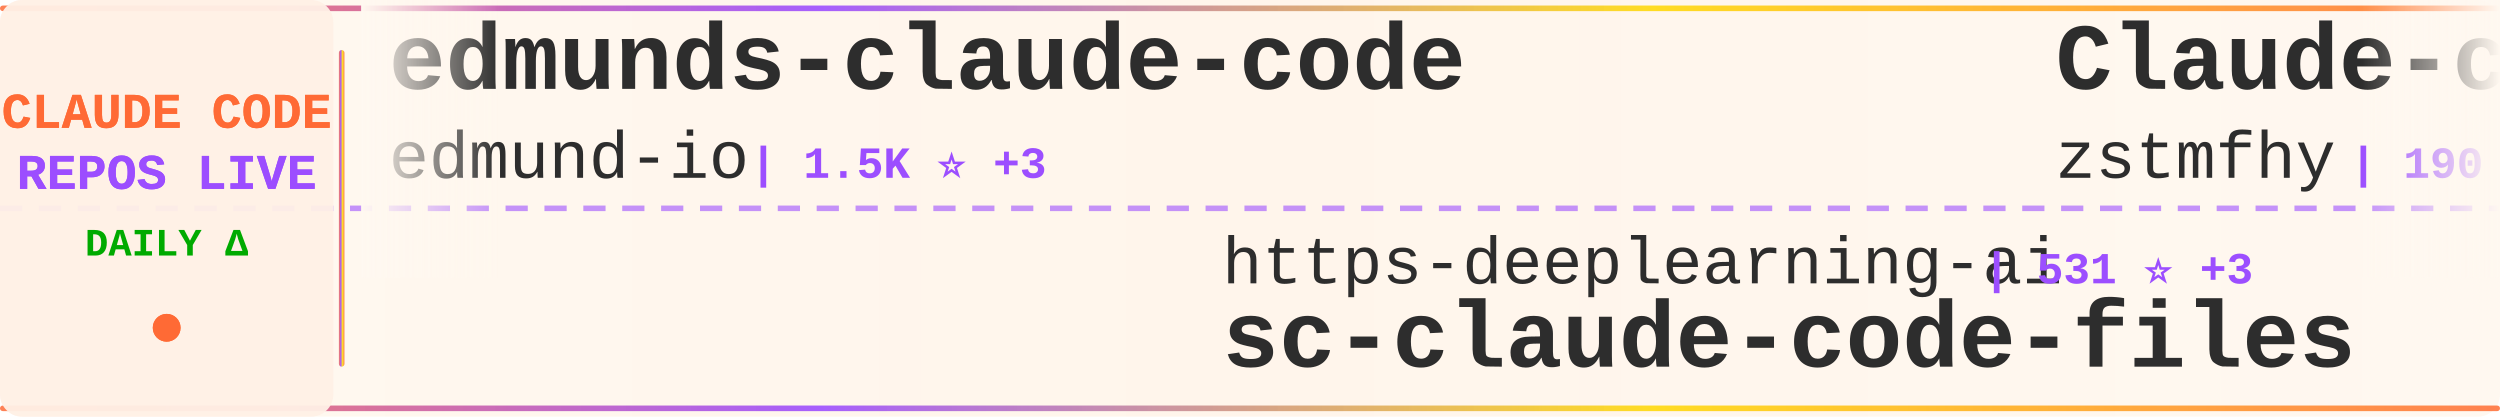
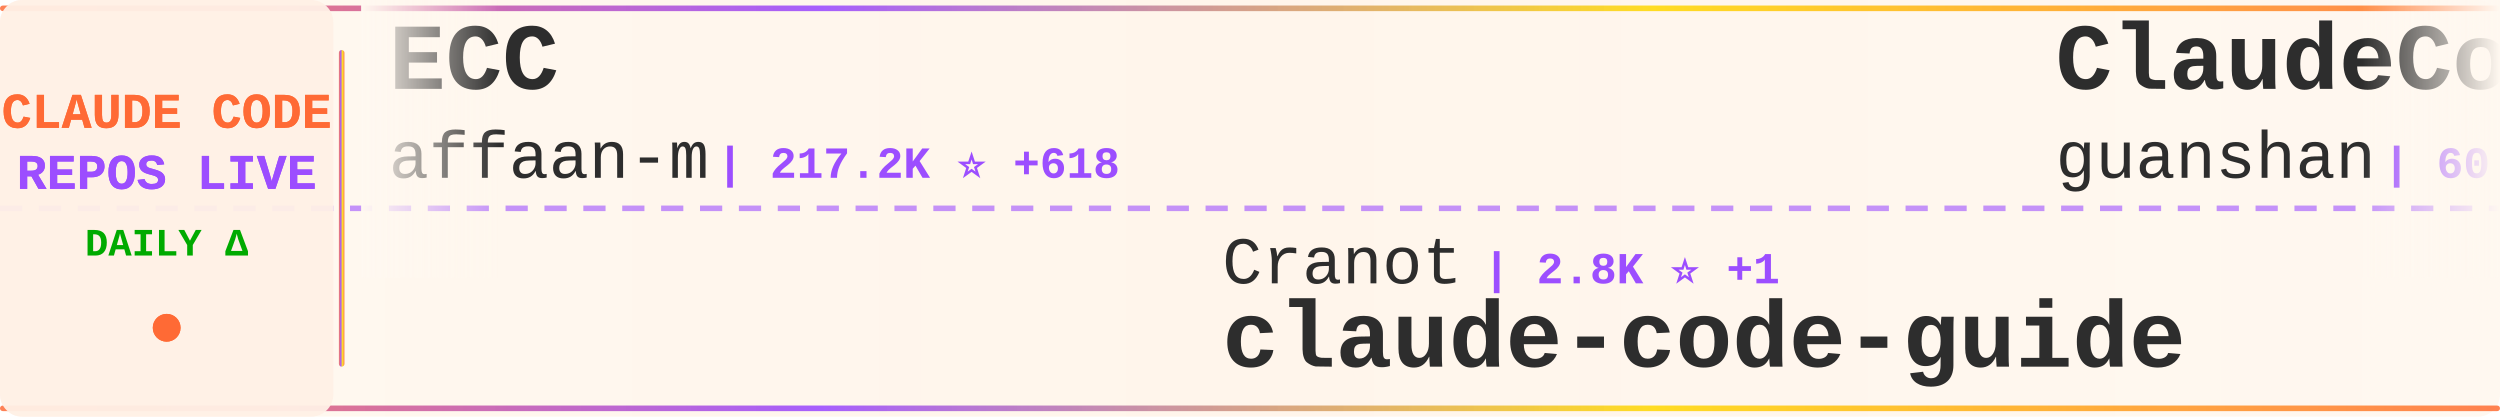
<svg xmlns="http://www.w3.org/2000/svg" width="900" height="150">
  <defs>
    <linearGradient id="tickerBg" x1="0%" y1="0%" x2="100%" y2="0%">
      <stop offset="0%" style="stop-color:#fff8f0;stop-opacity:0.98" />
      <stop offset="50%" style="stop-color:#fff5eb;stop-opacity:1" />
      <stop offset="100%" style="stop-color:#fff8f0;stop-opacity:0.98" />
    </linearGradient>
    <linearGradient id="borderGrad" x1="0%" y1="0%" x2="100%" y2="0%">
      <stop offset="0%" style="stop-color:#FF6B35;stop-opacity:0.85">
        <animate attributeName="stop-opacity" values="0.85;1;0.85" dur="2s" repeatCount="indefinite" />
      </stop>
      <stop offset="33%" style="stop-color:#9C4EFF;stop-opacity:0.9">
        <animate attributeName="stop-opacity" values="0.9;1;0.9" dur="2.2s" repeatCount="indefinite" />
      </stop>
      <stop offset="66%" style="stop-color:#FFD700;stop-opacity:0.85">
        <animate attributeName="stop-opacity" values="0.85;1;0.85" dur="1.8s" repeatCount="indefinite" />
      </stop>
      <stop offset="100%" style="stop-color:#FF6B35;stop-opacity:0.85">
        <animate attributeName="stop-opacity" values="0.85;1;0.85" dur="2s" repeatCount="indefinite" />
      </stop>
    </linearGradient>
    <filter id="textGlow">
      <feGaussianBlur stdDeviation="0.15" result="coloredBlur" />
      <feMerge>
        <feMergeNode in="coloredBlur" />
        <feMergeNode in="SourceGraphic" />
      </feMerge>
    </filter>
    <filter id="metricGlow">
      <feGaussianBlur stdDeviation="0.2" result="coloredBlur" />
      <feMerge>
        <feMergeNode in="coloredBlur" />
        <feMergeNode in="SourceGraphic" />
      </feMerge>
    </filter>
    <linearGradient id="leftFade" x1="0%" y1="0%" x2="100%" y2="0%">
      <stop offset="0%" style="stop-color:#fff8f0;stop-opacity:1" />
      <stop offset="100%" style="stop-color:#fff8f0;stop-opacity:0" />
    </linearGradient>
    <linearGradient id="rightFade" x1="0%" y1="0%" x2="100%" y2="0%">
      <stop offset="0%" style="stop-color:#fff8f0;stop-opacity:0" />
      <stop offset="100%" style="stop-color:#fff8f0;stop-opacity:1" />
    </linearGradient>
  </defs>
  <rect width="900" height="150" fill="url(#tickerBg)" rx="8" />
  <rect x="0" y="2" width="900" height="2" fill="url(#borderGrad)" rx="1" />
  <rect x="0" y="146" width="900" height="2" fill="url(#borderGrad)" rx="1" />
  <line x1="0" y1="75" x2="900" y2="75" stroke="#9C4EFF" stroke-width="2" stroke-dasharray="8 6" opacity="0.6" />
  <rect x="0" y="0" width="120" height="150" fill="#fff0e6" opacity="0.95" rx="8" />
  <text x="60" y="46" font-family="'Courier New', monospace" font-size="18" font-weight="bold" fill="#FF6B35" text-anchor="middle" filter="url(#textGlow)">
    CLAUDE CODE
  </text>
  <text x="60" y="68" font-family="'Courier New', monospace" font-size="18" font-weight="bold" fill="#9C4EFF" text-anchor="middle" filter="url(#textGlow)">
    REPOS LIVE
  </text>
  <text x="60" y="92" font-family="'Courier New', monospace" font-size="14" font-weight="bold" fill="#00aa00" text-anchor="middle">
    DAILY Δ
  </text>
  <circle cx="60" cy="118" r="5" fill="#FF6B35" filter="url(#metricGlow)">
    <animate attributeName="r" values="4;6;4" dur="1.5s" repeatCount="indefinite" />
    <animate attributeName="opacity" values="0.6;1;0.6" dur="1.5s" repeatCount="indefinite" />
  </circle>
  <rect x="122" y="18" width="2" height="114" fill="url(#borderGrad)" rx="1" />
  <clipPath id="tickerClip">
    <rect x="130" y="0" width="770" height="150" />
  </clipPath>
  <g clip-path="url(#tickerClip)">
    <g id="tickerItems">
      <animateTransform attributeName="transform" attributeType="XML" type="translate" from="0 0" to="-3000 0" dur="54s" repeatCount="indefinite" />
      <g transform="translate(0, 0)">
-         <text x="140" y="32" font-family="'Courier New', monospace" font-size="34" font-weight="bold" fill="#2d2d2d">edmunds-claude-code</text>
-         <text x="140" y="64" font-family="'Courier New', monospace" font-size="24" font-weight="normal" fill="#2d2d2d" opacity="1.0">edmund-io</text>
-         <text x="270" y="64" font-family="'Courier New', monospace" font-size="16" font-weight="bold" fill="#9C4EFF"> | 1.5K ⭐ +3</text>
+         <text x="140" y="32" font-family="'Courier New', monospace" font-size="34" font-weight="bold" fill="#2d2d2d">ECC</text>
+         <text x="140" y="64" font-family="'Courier New', monospace" font-size="24" font-weight="normal" fill="#2d2d2d" opacity="1.0">affaan-m</text>
+         <text x="258" y="64" font-family="'Courier New', monospace" font-size="16" font-weight="bold" fill="#9C4EFF"> | 217.2K ⭐ +618</text>
      </g>
      <g transform="translate(300, 0)">
-         <text x="140" y="102" font-family="'Courier New', monospace" font-size="24" font-weight="normal" fill="#2d2d2d" opacity="1.0">https-deeplearning-ai</text>
-         <text x="414" y="102" font-family="'Courier New', monospace" font-size="16" font-weight="bold" fill="#9C4EFF"> | 531 ⭐ +3</text>
-         <text x="140" y="132" font-family="'Courier New', monospace" font-size="34" font-weight="bold" fill="#2d2d2d">sc-claude-code-files</text>
+         <text x="140" y="102" font-family="'Courier New', monospace" font-size="24" font-weight="normal" fill="#2d2d2d" opacity="1.0">Cranot</text>
+         <text x="234" y="102" font-family="'Courier New', monospace" font-size="16" font-weight="bold" fill="#9C4EFF"> | 2.8K ⭐ +1</text>
+         <text x="140" y="132" font-family="'Courier New', monospace" font-size="34" font-weight="bold" fill="#2d2d2d">claude-code-guide</text>
      </g>
      <g transform="translate(600, 0)">
-         <text x="140" y="32" font-family="'Courier New', monospace" font-size="34" font-weight="bold" fill="#2d2d2d">Claude-code</text>
-         <text x="140" y="64" font-family="'Courier New', monospace" font-size="24" font-weight="normal" fill="#2d2d2d" opacity="1.0">zstmfhy</text>
-         <text x="246" y="64" font-family="'Courier New', monospace" font-size="16" font-weight="bold" fill="#9C4EFF"> | 190 ⭐</text>
+         <text x="140" y="32" font-family="'Courier New', monospace" font-size="34" font-weight="bold" fill="#2d2d2d">ClaudeCode</text>
+         <text x="140" y="64" font-family="'Courier New', monospace" font-size="24" font-weight="normal" fill="#2d2d2d" opacity="1.0">guanshan</text>
+         <text x="258" y="64" font-family="'Courier New', monospace" font-size="16" font-weight="bold" fill="#9C4EFF"> | 60 ⭐</text>
      </g>
      <g transform="translate(900, 0)">
-         <text x="140" y="102" font-family="'Courier New', monospace" font-size="24" font-weight="normal" fill="#2d2d2d" opacity="1.0">digitalsamba</text>
-         <text x="306" y="102" font-family="'Courier New', monospace" font-size="16" font-weight="bold" fill="#9C4EFF"> | 1.5K ⭐ +8</text>
-         <text x="140" y="132" font-family="'Courier New', monospace" font-size="34" font-weight="bold" fill="#2d2d2d">claude-code-video-toolki...</text>
+         <text x="140" y="102" font-family="'Courier New', monospace" font-size="24" font-weight="normal" fill="#2d2d2d" opacity="1.0">AICoderTudou</text>
+         <text x="306" y="102" font-family="'Courier New', monospace" font-size="16" font-weight="bold" fill="#9C4EFF"> | 500 ⭐</text>
+         <text x="140" y="132" font-family="'Courier New', monospace" font-size="34" font-weight="bold" fill="#2d2d2d">claude-code-tudou</text>
      </g>
      <g transform="translate(1200, 0)">
-         <text x="140" y="32" font-family="'Courier New', monospace" font-size="34" font-weight="bold" fill="#2d2d2d">claude-code-guide</text>
-         <text x="140" y="64" font-family="'Courier New', monospace" font-size="24" font-weight="normal" fill="#2d2d2d" opacity="1.0">zebbern</text>
-         <text x="246" y="64" font-family="'Courier New', monospace" font-size="16" font-weight="bold" fill="#9C4EFF"> | 4.3K ⭐ +2</text>
+         <text x="140" y="32" font-family="'Courier New', monospace" font-size="34" font-weight="bold" fill="#2d2d2d">claude-coder</text>
+         <text x="140" y="64" font-family="'Courier New', monospace" font-size="24" font-weight="normal" fill="#2d2d2d" opacity="1.0">kodu-ai</text>
+         <text x="246" y="64" font-family="'Courier New', monospace" font-size="16" font-weight="bold" fill="#9C4EFF"> | 5.3K ⭐</text>
      </g>
      <g transform="translate(1500, 0)">
-         <text x="140" y="102" font-family="'Courier New', monospace" font-size="24" font-weight="normal" fill="#2d2d2d" opacity="1.0">Maciek-roboblog</text>
-         <text x="342" y="102" font-family="'Courier New', monospace" font-size="16" font-weight="bold" fill="#9C4EFF"> | 8.2K ⭐ +7</text>
-         <text x="140" y="132" font-family="'Courier New', monospace" font-size="34" font-weight="bold" fill="#2d2d2d">Claude-Code-Usage-Monito...</text>
+         <text x="140" y="102" font-family="'Courier New', monospace" font-size="24" font-weight="normal" fill="#2d2d2d" opacity="1.0">OneRedOak</text>
+         <text x="270" y="102" font-family="'Courier New', monospace" font-size="16" font-weight="bold" fill="#9C4EFF"> | 3.8K ⭐ +2</text>
+         <text x="140" y="132" font-family="'Courier New', monospace" font-size="34" font-weight="bold" fill="#2d2d2d">claude-code-workflows</text>
      </g>
      <g transform="translate(1800, 0)">
-         <text x="140" y="32" font-family="'Courier New', monospace" font-size="34" font-weight="bold" fill="#2d2d2d">claude-code-source</text>
-         <text x="140" y="64" font-family="'Courier New', monospace" font-size="24" font-weight="normal" fill="#2d2d2d" opacity="1.0">JrCx7scC</text>
-         <text x="258" y="64" font-family="'Courier New', monospace" font-size="16" font-weight="bold" fill="#9C4EFF"> | 370 ⭐</text>
+         <text x="140" y="32" font-family="'Courier New', monospace" font-size="34" font-weight="bold" fill="#2d2d2d">claude-code-harness</text>
+         <text x="140" y="64" font-family="'Courier New', monospace" font-size="24" font-weight="normal" fill="#2d2d2d" opacity="1.0">Chachamaru127</text>
+         <text x="318" y="64" font-family="'Courier New', monospace" font-size="16" font-weight="bold" fill="#9C4EFF"> | 2.8K ⭐ +10</text>
      </g>
      <g transform="translate(2100, 0)">
-         <text x="140" y="102" font-family="'Courier New', monospace" font-size="24" font-weight="normal" fill="#2d2d2d" opacity="1.0">Chachamaru127</text>
-         <text x="318" y="102" font-family="'Courier New', monospace" font-size="16" font-weight="bold" fill="#9C4EFF"> | 2.8K ⭐ +12</text>
-         <text x="140" y="132" font-family="'Courier New', monospace" font-size="34" font-weight="bold" fill="#2d2d2d">claude-code-harness</text>
+         <text x="140" y="102" font-family="'Courier New', monospace" font-size="24" font-weight="normal" fill="#2d2d2d" opacity="1.0">rohitg00</text>
+         <text x="258" y="102" font-family="'Courier New', monospace" font-size="16" font-weight="bold" fill="#9C4EFF"> | 2.1K ⭐ +7</text>
+         <text x="140" y="132" font-family="'Courier New', monospace" font-size="34" font-weight="bold" fill="#2d2d2d">awesome-claude-code-tool...</text>
      </g>
      <g transform="translate(2400, 0)">
-         <text x="140" y="32" font-family="'Courier New', monospace" font-size="34" font-weight="bold" fill="#2d2d2d">ralph-claude-code</text>
-         <text x="140" y="64" font-family="'Courier New', monospace" font-size="24" font-weight="normal" fill="#2d2d2d" opacity="1.0">frankbria</text>
-         <text x="270" y="64" font-family="'Courier New', monospace" font-size="16" font-weight="bold" fill="#9C4EFF"> | 9.4K ⭐ +13</text>
+         <text x="140" y="32" font-family="'Courier New', monospace" font-size="34" font-weight="bold" fill="#2d2d2d">pi-vs-claude-code</text>
+         <text x="140" y="64" font-family="'Courier New', monospace" font-size="24" font-weight="normal" fill="#2d2d2d" opacity="1.0">disler</text>
+         <text x="234" y="64" font-family="'Courier New', monospace" font-size="16" font-weight="bold" fill="#9C4EFF"> | 1.4K ⭐ +7</text>
      </g>
      <g transform="translate(2700, 0)">
-         <text x="140" y="102" font-family="'Courier New', monospace" font-size="24" font-weight="normal" fill="#2d2d2d" opacity="1.0">Yeachan-Heo</text>
-         <text x="294" y="102" font-family="'Courier New', monospace" font-size="16" font-weight="bold" fill="#9C4EFF"> | 36.6K ⭐ +56</text>
-         <text x="140" y="132" font-family="'Courier New', monospace" font-size="34" font-weight="bold" fill="#2d2d2d">oh-my-claudecode</text>
+         <text x="140" y="102" font-family="'Courier New', monospace" font-size="24" font-weight="normal" fill="#2d2d2d" opacity="1.0">huangserva</text>
+         <text x="282" y="102" font-family="'Courier New', monospace" font-size="16" font-weight="bold" fill="#9C4EFF"> | 604 ⭐ +1</text>
+         <text x="140" y="132" font-family="'Courier New', monospace" font-size="34" font-weight="bold" fill="#2d2d2d">claude-code-cli</text>
      </g>
      <g transform="translate(3000, 0)">
-         <text x="140" y="32" font-family="'Courier New', monospace" font-size="34" font-weight="bold" fill="#2d2d2d">edmunds-claude-code</text>
-         <text x="140" y="64" font-family="'Courier New', monospace" font-size="24" font-weight="normal" fill="#2d2d2d" opacity="1.0">edmund-io</text>
-         <text x="270" y="64" font-family="'Courier New', monospace" font-size="16" font-weight="bold" fill="#9C4EFF"> | 1.5K ⭐ +3</text>
+         <text x="140" y="32" font-family="'Courier New', monospace" font-size="34" font-weight="bold" fill="#2d2d2d">ECC</text>
+         <text x="140" y="64" font-family="'Courier New', monospace" font-size="24" font-weight="normal" fill="#2d2d2d" opacity="1.0">affaan-m</text>
+         <text x="258" y="64" font-family="'Courier New', monospace" font-size="16" font-weight="bold" fill="#9C4EFF"> | 217.2K ⭐ +618</text>
      </g>
      <g transform="translate(3300, 0)">
-         <text x="140" y="102" font-family="'Courier New', monospace" font-size="24" font-weight="normal" fill="#2d2d2d" opacity="1.0">https-deeplearning-ai</text>
-         <text x="414" y="102" font-family="'Courier New', monospace" font-size="16" font-weight="bold" fill="#9C4EFF"> | 531 ⭐ +3</text>
-         <text x="140" y="132" font-family="'Courier New', monospace" font-size="34" font-weight="bold" fill="#2d2d2d">sc-claude-code-files</text>
+         <text x="140" y="102" font-family="'Courier New', monospace" font-size="24" font-weight="normal" fill="#2d2d2d" opacity="1.0">Cranot</text>
+         <text x="234" y="102" font-family="'Courier New', monospace" font-size="16" font-weight="bold" fill="#9C4EFF"> | 2.8K ⭐ +1</text>
+         <text x="140" y="132" font-family="'Courier New', monospace" font-size="34" font-weight="bold" fill="#2d2d2d">claude-code-guide</text>
      </g>
      <g transform="translate(3600, 0)">
-         <text x="140" y="32" font-family="'Courier New', monospace" font-size="34" font-weight="bold" fill="#2d2d2d">Claude-code</text>
-         <text x="140" y="64" font-family="'Courier New', monospace" font-size="24" font-weight="normal" fill="#2d2d2d" opacity="1.0">zstmfhy</text>
-         <text x="246" y="64" font-family="'Courier New', monospace" font-size="16" font-weight="bold" fill="#9C4EFF"> | 190 ⭐</text>
+         <text x="140" y="32" font-family="'Courier New', monospace" font-size="34" font-weight="bold" fill="#2d2d2d">ClaudeCode</text>
+         <text x="140" y="64" font-family="'Courier New', monospace" font-size="24" font-weight="normal" fill="#2d2d2d" opacity="1.0">guanshan</text>
+         <text x="258" y="64" font-family="'Courier New', monospace" font-size="16" font-weight="bold" fill="#9C4EFF"> | 60 ⭐</text>
      </g>
      <g transform="translate(3900, 0)">
-         <text x="140" y="102" font-family="'Courier New', monospace" font-size="24" font-weight="normal" fill="#2d2d2d" opacity="1.0">digitalsamba</text>
-         <text x="306" y="102" font-family="'Courier New', monospace" font-size="16" font-weight="bold" fill="#9C4EFF"> | 1.5K ⭐ +8</text>
-         <text x="140" y="132" font-family="'Courier New', monospace" font-size="34" font-weight="bold" fill="#2d2d2d">claude-code-video-toolki...</text>
+         <text x="140" y="102" font-family="'Courier New', monospace" font-size="24" font-weight="normal" fill="#2d2d2d" opacity="1.0">AICoderTudou</text>
+         <text x="306" y="102" font-family="'Courier New', monospace" font-size="16" font-weight="bold" fill="#9C4EFF"> | 500 ⭐</text>
+         <text x="140" y="132" font-family="'Courier New', monospace" font-size="34" font-weight="bold" fill="#2d2d2d">claude-code-tudou</text>
      </g>
    </g>
  </g>
  <rect x="130" y="0" width="50" height="100" fill="url(#leftFade)" />
  <rect x="850" y="0" width="50" height="100" fill="url(#rightFade)" />
</svg>
